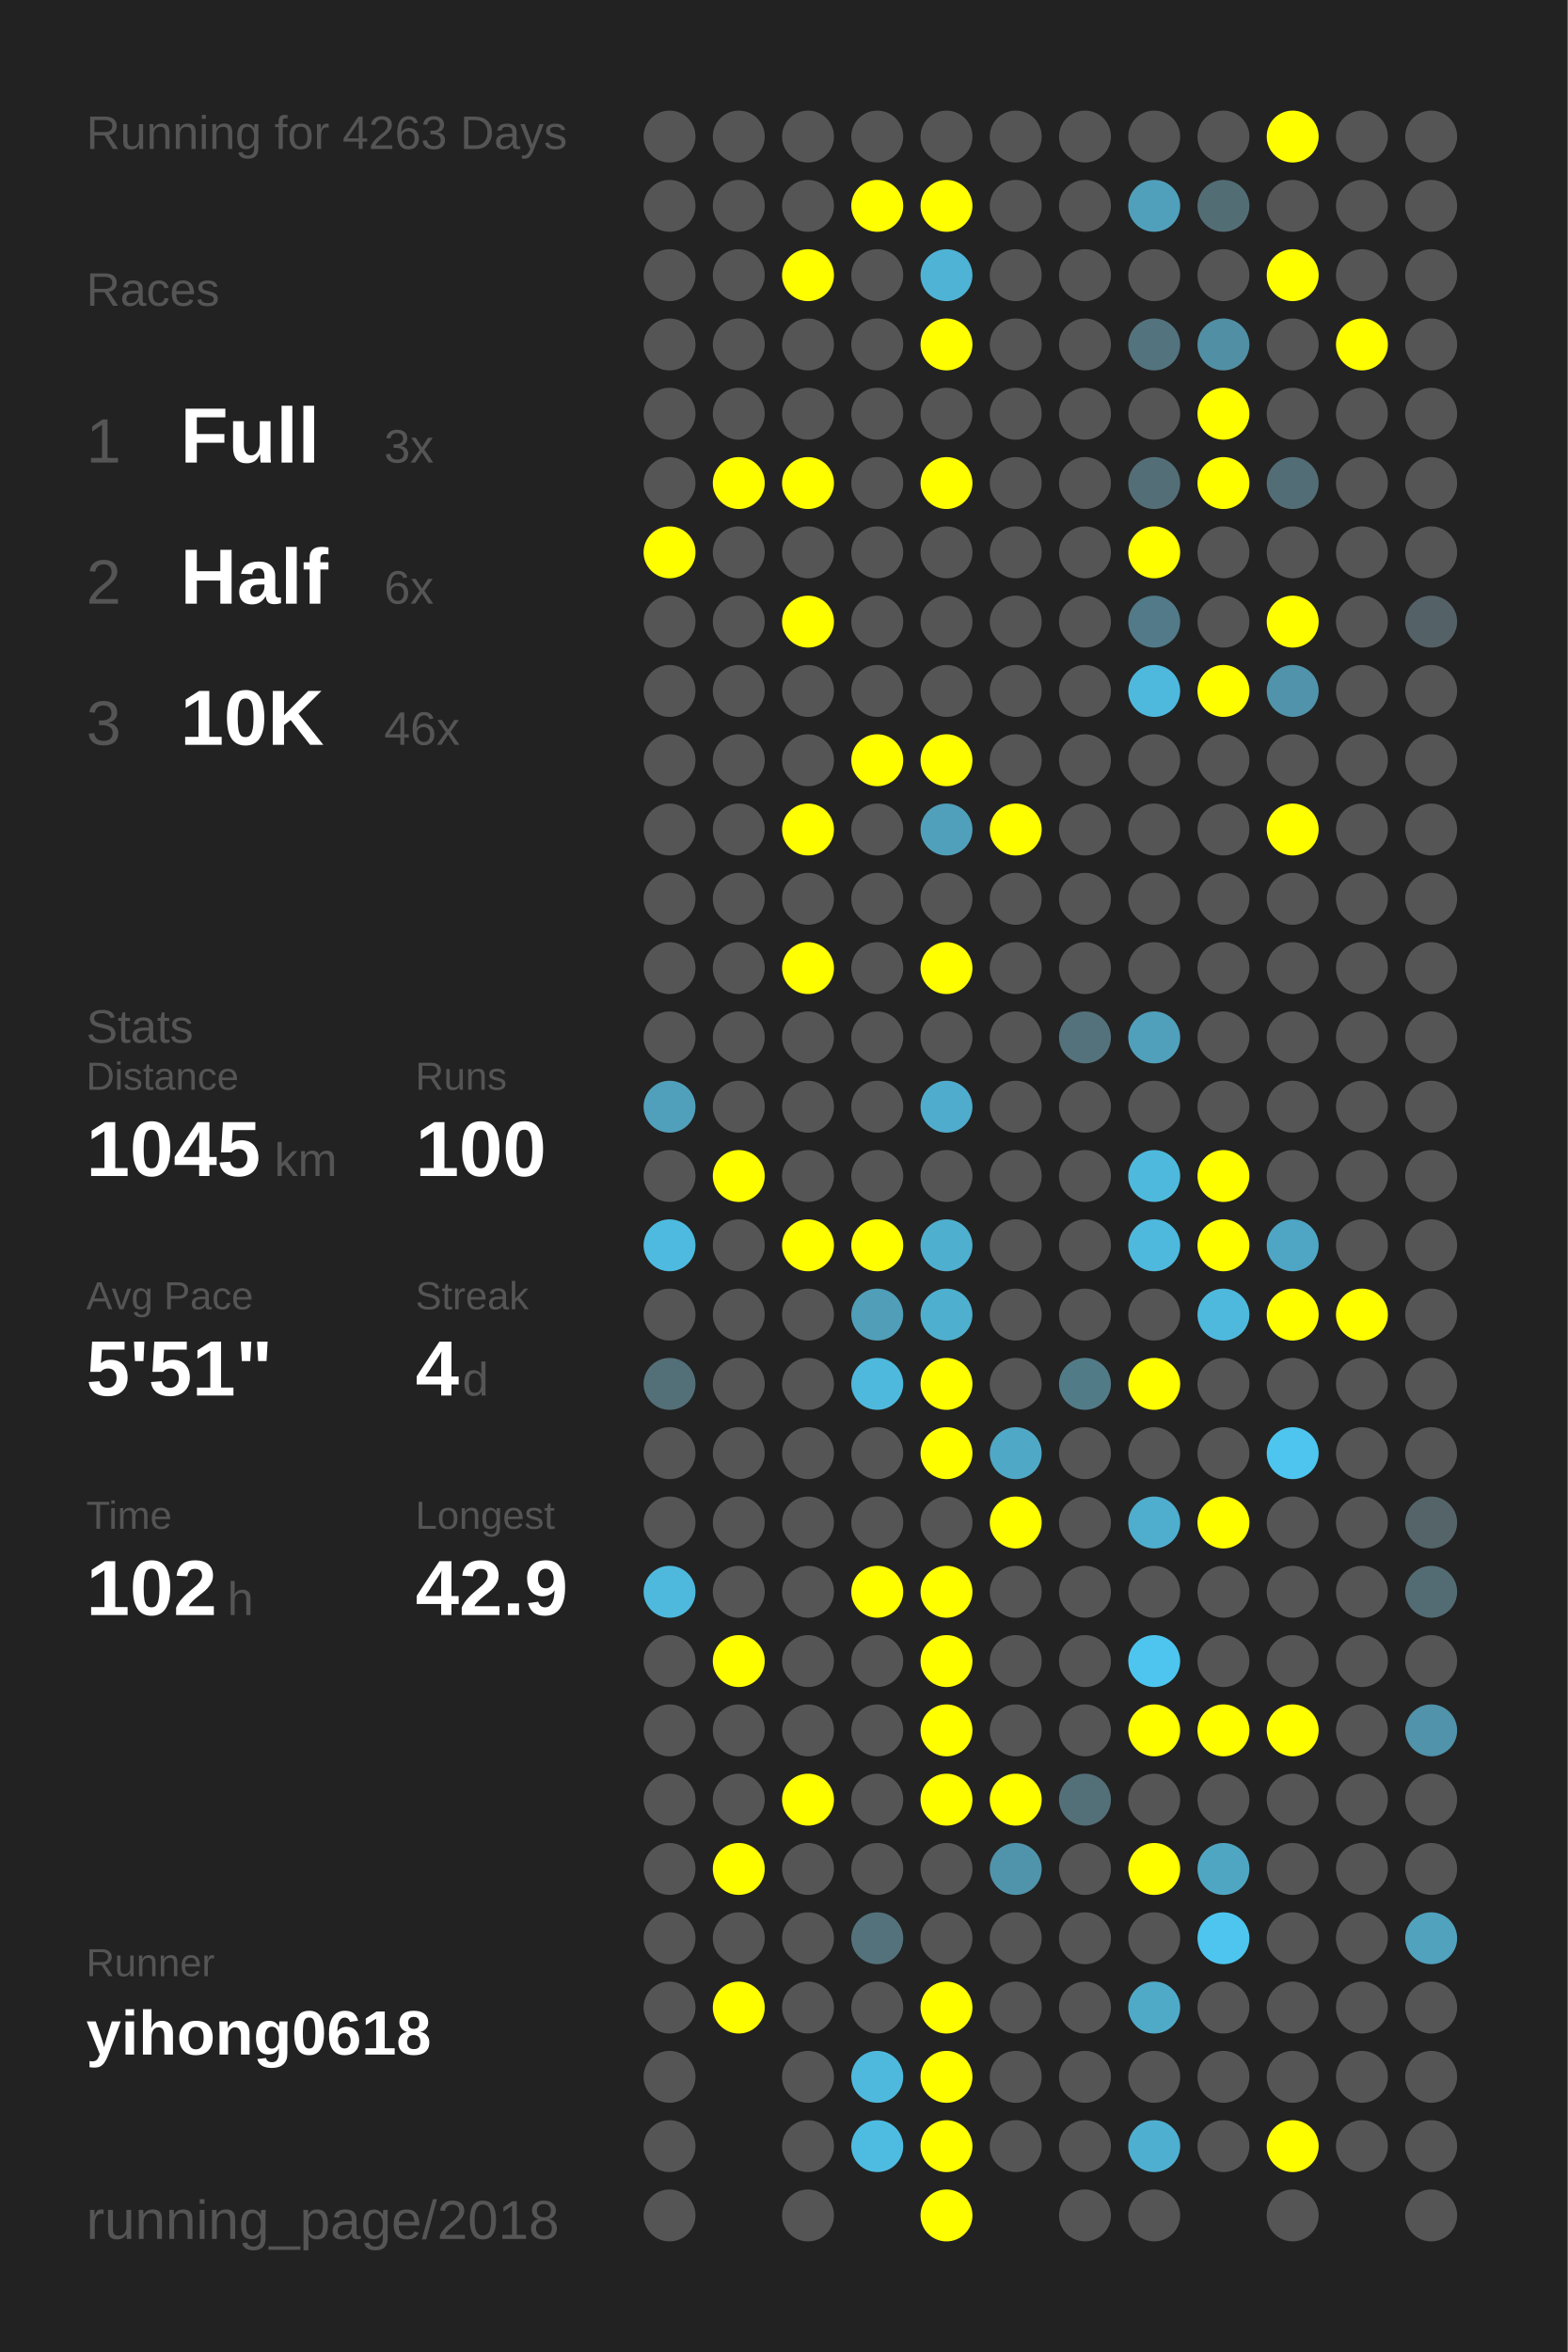
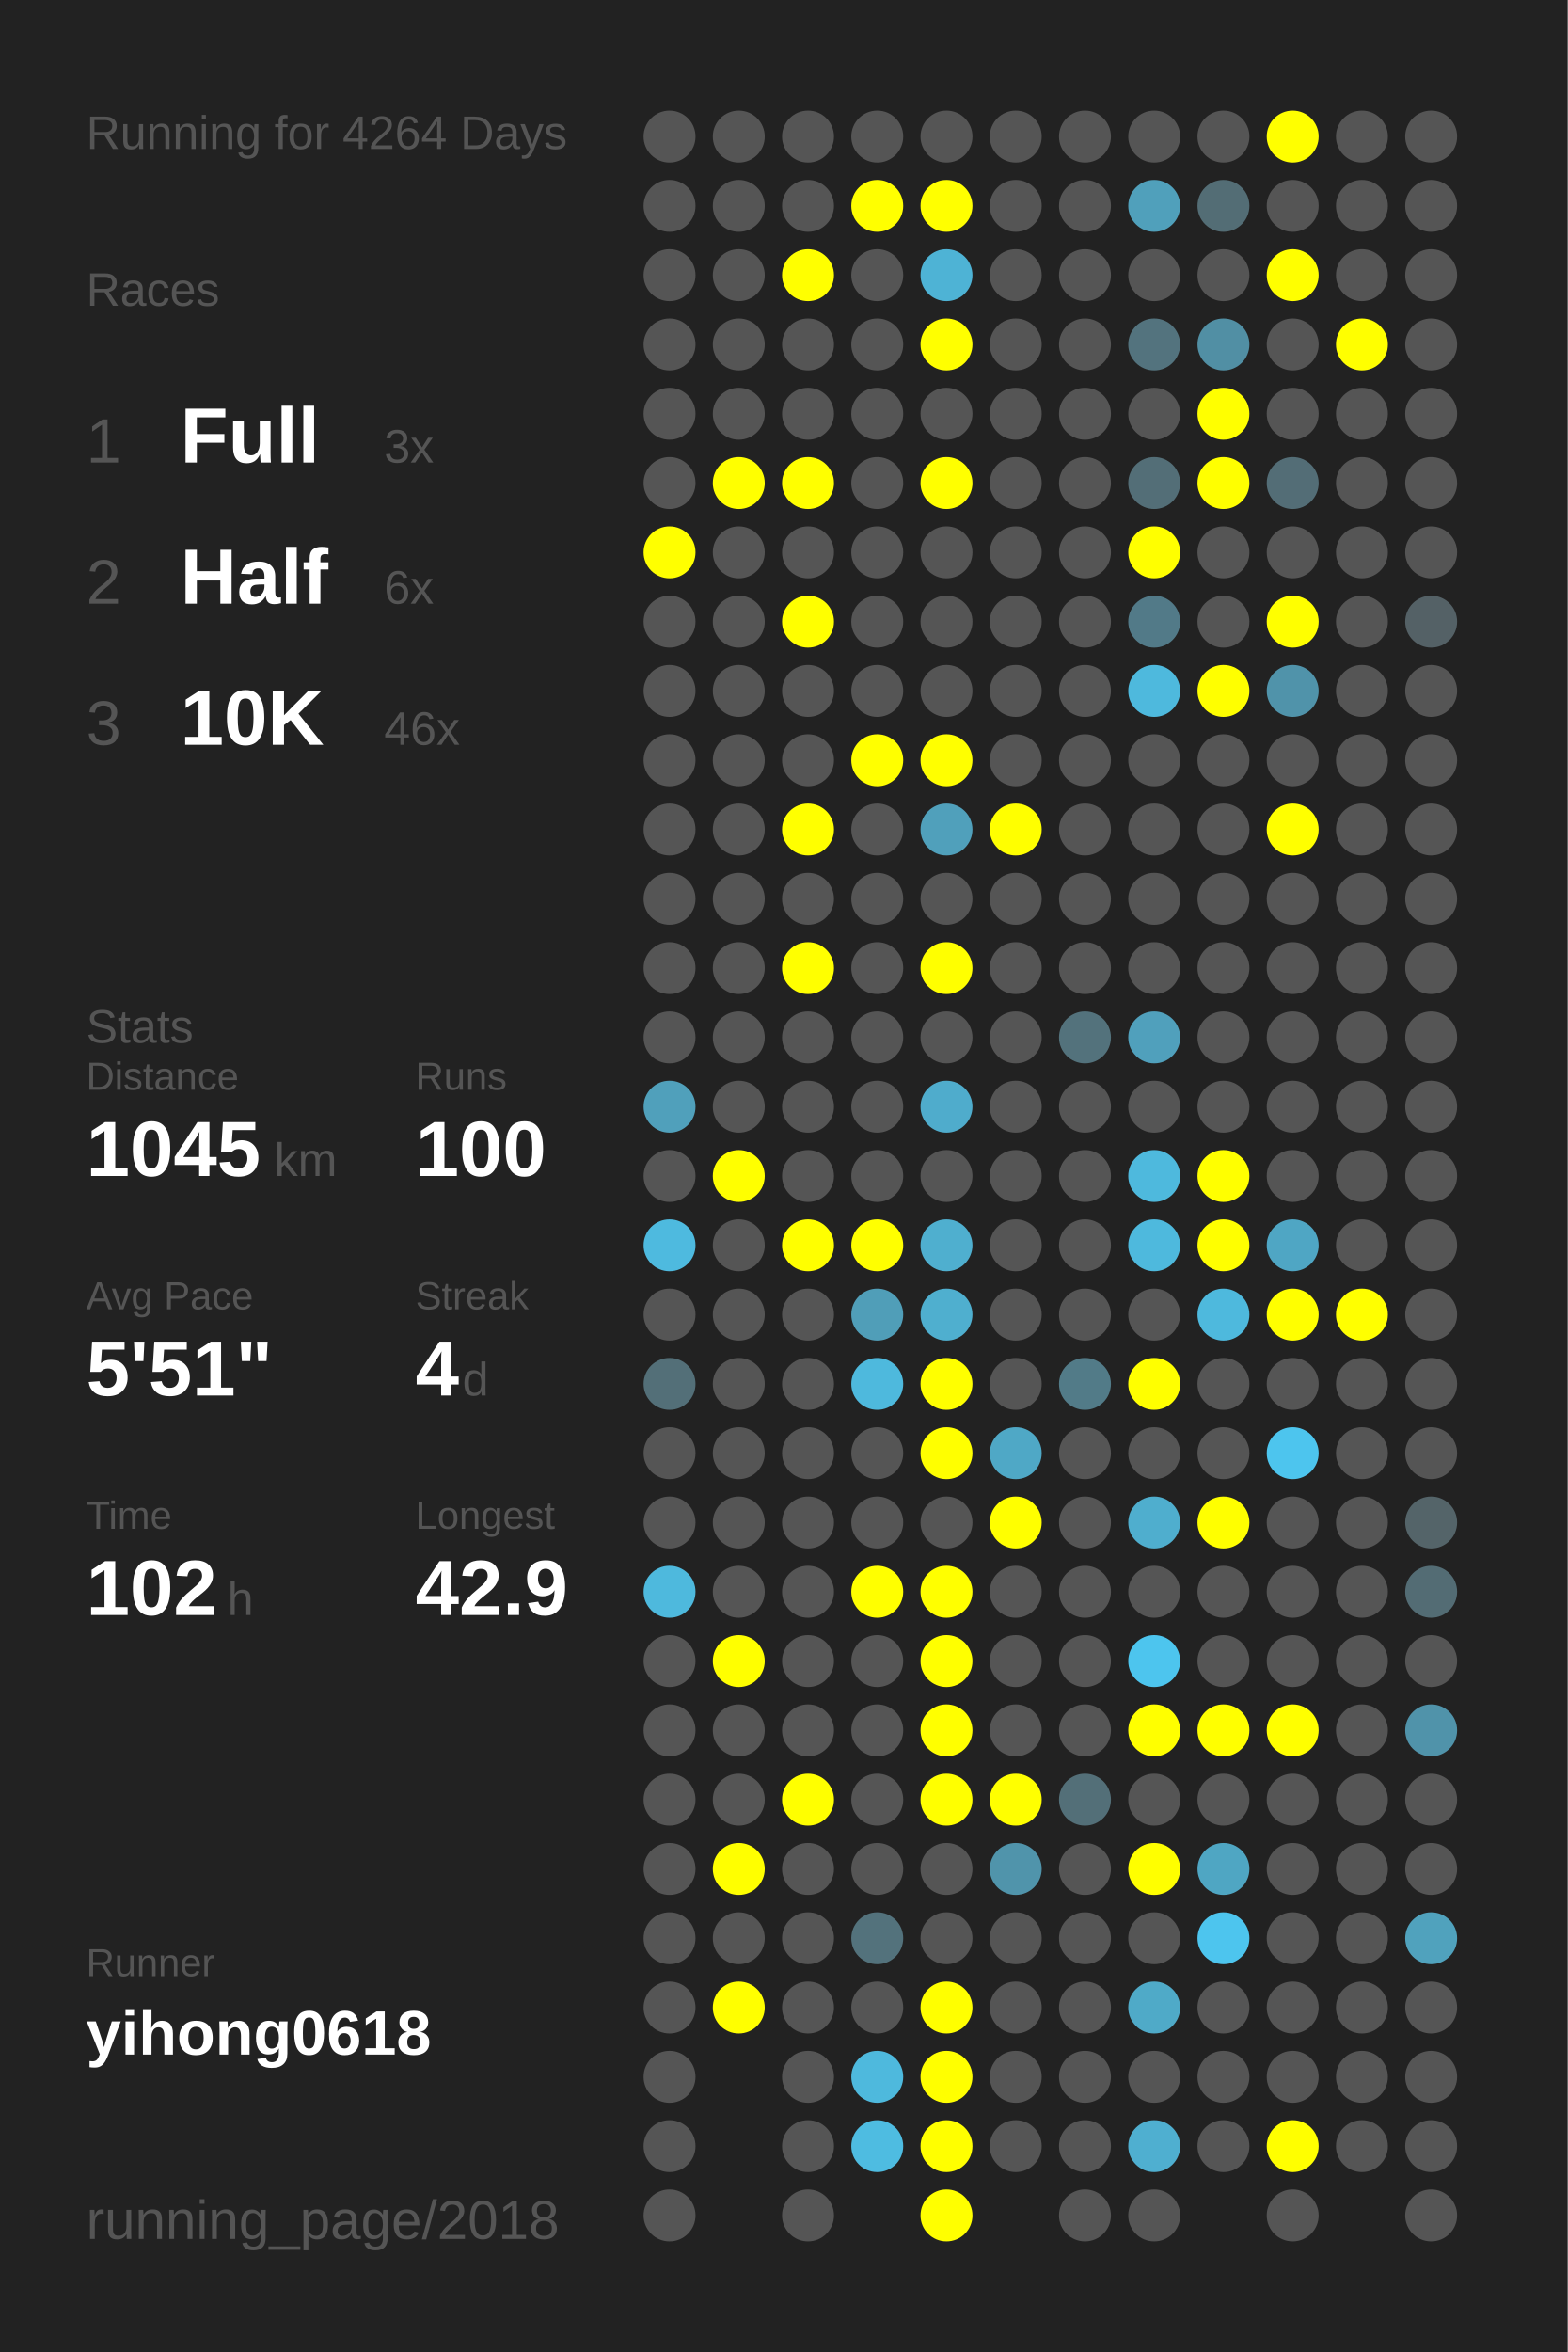
<svg xmlns="http://www.w3.org/2000/svg" baseProfile="full" height="300mm" version="1.1" viewBox="0,0,200,300" width="200mm">
  <defs />
  <rect fill="#222222" height="300" width="200" x="0" y="0" />
-   <text fill="#555555" style="font-size:6px; font-family:Arial;" x="11" y="19">Running for 4263 Days</text>
+   <text fill="#555555" style="font-size:6px; font-family:Arial;" x="11" y="19">Running for 4264 Days</text>
  <text fill="#555555" style="font-size:6px; font-family:Arial;" x="11" y="39">Races</text>
  <text fill="#555555" style="font-size:8px; font-family:Arial;" x="11" y="59">1</text>
  <text fill="#FFFFFF" style="font-size:10px; font-family:Arial; font-weight:bold;" x="23" y="59">Full</text>
  <text fill="#555555" style="font-size:6px; font-family:Arial;" x="49" y="59">3x</text>
  <text fill="#555555" style="font-size:8px; font-family:Arial;" x="11" y="77">2</text>
  <text fill="#FFFFFF" style="font-size:10px; font-family:Arial; font-weight:bold;" x="23" y="77">Half</text>
  <text fill="#555555" style="font-size:6px; font-family:Arial;" x="49" y="77">6x</text>
  <text fill="#555555" style="font-size:8px; font-family:Arial;" x="11" y="95">3</text>
  <text fill="#FFFFFF" style="font-size:10px; font-family:Arial; font-weight:bold;" x="23" y="95">10K</text>
  <text fill="#555555" style="font-size:6px; font-family:Arial;" x="49" y="95">46x</text>
  <text fill="#555555" style="font-size:6px; font-family:Arial;" x="11" y="133">Stats</text>
  <text fill="#555555" style="font-size:5px; font-family:Arial;" x="11" y="139">Distance</text>
  <text fill="#FFFFFF" style="font-size:10px; font-family:Arial; font-weight:bold;" x="11" y="150">1045</text>
  <text fill="#555555" style="font-size:6px; font-family:Arial;" x="35" y="150">km</text>
  <text fill="#555555" style="font-size:5px; font-family:Arial;" x="53" y="139">Runs</text>
  <text fill="#FFFFFF" style="font-size:10px; font-family:Arial; font-weight:bold;" x="53" y="150">100</text>
  <text fill="#555555" style="font-size:5px; font-family:Arial;" x="11" y="167">Avg Pace</text>
  <text fill="#FFFFFF" style="font-size:10px; font-family:Arial; font-weight:bold;" x="11" y="178">5'51"</text>
  <text fill="#555555" style="font-size:5px; font-family:Arial;" x="53" y="167">Streak</text>
  <text fill="#FFFFFF" style="font-size:10px; font-family:Arial; font-weight:bold;" x="53" y="178">4</text>
  <text fill="#555555" style="font-size:6px; font-family:Arial;" x="59" y="178">d</text>
  <text fill="#555555" style="font-size:5px; font-family:Arial;" x="11" y="195">Time</text>
  <text fill="#FFFFFF" style="font-size:10px; font-family:Arial; font-weight:bold;" x="11" y="206">102</text>
  <text fill="#555555" style="font-size:6px; font-family:Arial;" x="29" y="206">h</text>
  <text fill="#555555" style="font-size:5px; font-family:Arial;" x="53" y="195">Longest</text>
  <text fill="#FFFFFF" style="font-size:10px; font-family:Arial; font-weight:bold;" x="53" y="206">42.9</text>
  <text fill="#555555" style="font-size:5px; font-family:Arial;" x="11" y="252.065">Runner</text>
  <text fill="#FFFFFF" style="font-size:8px; font-family:Arial; font-weight:bold;" x="11" y="262.065">yihong0618</text>
  <text fill="#555555" style="font-size:7px; font-family:Arial;" x="11" y="285.581">running_page/2018</text>
  <circle cx="85.417" cy="17.419" fill="#555555" r="3.312" />
  <circle cx="85.417" cy="26.258" fill="#555555" r="3.312" />
  <circle cx="85.417" cy="35.097" fill="#555555" r="3.312" />
  <circle cx="85.417" cy="43.935" fill="#555555" r="3.312" />
  <circle cx="85.417" cy="52.774" fill="#555555" r="3.312" />
  <circle cx="85.417" cy="61.613" fill="#555555" r="3.312" />
  <circle cx="85.417" cy="70.452" fill="#FFFF00" r="3.312" />
  <circle cx="85.417" cy="79.29" fill="#555555" r="3.312" />
  <circle cx="85.417" cy="88.129" fill="#555555" r="3.312" />
  <circle cx="85.417" cy="96.968" fill="#555555" r="3.312" />
  <circle cx="85.417" cy="105.806" fill="#555555" r="3.312" />
  <circle cx="85.417" cy="114.645" fill="#555555" r="3.312" />
  <circle cx="85.417" cy="123.484" fill="#555555" r="3.312" />
  <circle cx="85.417" cy="132.323" fill="#555555" r="3.312" />
  <circle cx="85.417" cy="141.161" fill="#50a0bb" r="3.312" />
  <circle cx="85.417" cy="150" fill="#555555" r="3.312" />
  <circle cx="85.417" cy="158.839" fill="#4ebadf" r="3.312" />
  <circle cx="85.417" cy="167.677" fill="#555555" r="3.312" />
  <circle cx="85.417" cy="176.516" fill="#536f78" r="3.312" />
  <circle cx="85.417" cy="185.355" fill="#555555" r="3.312" />
  <circle cx="85.417" cy="194.194" fill="#555555" r="3.312" />
  <circle cx="85.417" cy="203.032" fill="#4eb9dd" r="3.312" />
  <circle cx="85.417" cy="211.871" fill="#555555" r="3.312" />
  <circle cx="85.417" cy="220.71" fill="#555555" r="3.312" />
  <circle cx="85.417" cy="229.548" fill="#555555" r="3.312" />
  <circle cx="85.417" cy="238.387" fill="#555555" r="3.312" />
  <circle cx="85.417" cy="247.226" fill="#555555" r="3.312" />
  <circle cx="85.417" cy="256.065" fill="#555555" r="3.312" />
  <circle cx="85.417" cy="264.903" fill="#555555" r="3.312" />
  <circle cx="85.417" cy="273.742" fill="#555555" r="3.312" />
  <circle cx="85.417" cy="282.581" fill="#555555" r="3.312" />
  <circle cx="94.25" cy="17.419" fill="#555555" r="3.312" />
  <circle cx="94.25" cy="26.258" fill="#555555" r="3.312" />
  <circle cx="94.25" cy="35.097" fill="#555555" r="3.312" />
  <circle cx="94.25" cy="43.935" fill="#555555" r="3.312" />
  <circle cx="94.25" cy="52.774" fill="#555555" r="3.312" />
  <circle cx="94.25" cy="61.613" fill="#FFFF00" r="3.312" />
  <circle cx="94.25" cy="70.452" fill="#555555" r="3.312" />
  <circle cx="94.25" cy="79.29" fill="#555555" r="3.312" />
  <circle cx="94.25" cy="88.129" fill="#555555" r="3.312" />
  <circle cx="94.25" cy="96.968" fill="#555555" r="3.312" />
  <circle cx="94.25" cy="105.806" fill="#555555" r="3.312" />
  <circle cx="94.25" cy="114.645" fill="#555555" r="3.312" />
  <circle cx="94.25" cy="123.484" fill="#555555" r="3.312" />
  <circle cx="94.25" cy="132.323" fill="#555555" r="3.312" />
  <circle cx="94.25" cy="141.161" fill="#555555" r="3.312" />
  <circle cx="94.25" cy="150" fill="#FFFF00" r="3.312" />
  <circle cx="94.25" cy="158.839" fill="#555555" r="3.312" />
  <circle cx="94.25" cy="167.677" fill="#555555" r="3.312" />
  <circle cx="94.25" cy="176.516" fill="#555555" r="3.312" />
  <circle cx="94.25" cy="185.355" fill="#555555" r="3.312" />
  <circle cx="94.25" cy="194.194" fill="#555555" r="3.312" />
  <circle cx="94.25" cy="203.032" fill="#555555" r="3.312" />
  <circle cx="94.25" cy="211.871" fill="#FFFF00" r="3.312" />
  <circle cx="94.25" cy="220.71" fill="#555555" r="3.312" />
  <circle cx="94.25" cy="229.548" fill="#555555" r="3.312" />
  <circle cx="94.25" cy="238.387" fill="#FFFF00" r="3.312" />
  <circle cx="94.25" cy="247.226" fill="#555555" r="3.312" />
  <circle cx="94.25" cy="256.065" fill="#FFFF00" r="3.312" />
  <circle cx="103.083" cy="17.419" fill="#555555" r="3.312" />
  <circle cx="103.083" cy="26.258" fill="#555555" r="3.312" />
  <circle cx="103.083" cy="35.097" fill="#FFFF00" r="3.312" />
  <circle cx="103.083" cy="43.935" fill="#555555" r="3.312" />
  <circle cx="103.083" cy="52.774" fill="#555555" r="3.312" />
  <circle cx="103.083" cy="61.613" fill="#FFFF00" r="3.312" />
  <circle cx="103.083" cy="70.452" fill="#555555" r="3.312" />
  <circle cx="103.083" cy="79.29" fill="#FFFF00" r="3.312" />
  <circle cx="103.083" cy="88.129" fill="#555555" r="3.312" />
  <circle cx="103.083" cy="96.968" fill="#555555" r="3.312" />
  <circle cx="103.083" cy="105.806" fill="#FFFF00" r="3.312" />
  <circle cx="103.083" cy="114.645" fill="#555555" r="3.312" />
  <circle cx="103.083" cy="123.484" fill="#FFFF00" r="3.312" />
  <circle cx="103.083" cy="132.323" fill="#555555" r="3.312" />
  <circle cx="103.083" cy="141.161" fill="#555555" r="3.312" />
  <circle cx="103.083" cy="150" fill="#555555" r="3.312" />
  <circle cx="103.083" cy="158.839" fill="#FFFF00" r="3.312" />
  <circle cx="103.083" cy="167.677" fill="#555555" r="3.312" />
  <circle cx="103.083" cy="176.516" fill="#555555" r="3.312" />
  <circle cx="103.083" cy="185.355" fill="#555555" r="3.312" />
  <circle cx="103.083" cy="194.194" fill="#555555" r="3.312" />
  <circle cx="103.083" cy="203.032" fill="#555555" r="3.312" />
  <circle cx="103.083" cy="211.871" fill="#555555" r="3.312" />
  <circle cx="103.083" cy="220.71" fill="#555555" r="3.312" />
  <circle cx="103.083" cy="229.548" fill="#FFFF00" r="3.312" />
  <circle cx="103.083" cy="238.387" fill="#555555" r="3.312" />
  <circle cx="103.083" cy="247.226" fill="#555555" r="3.312" />
  <circle cx="103.083" cy="256.065" fill="#555555" r="3.312" />
  <circle cx="103.083" cy="264.903" fill="#555555" r="3.312" />
  <circle cx="103.083" cy="273.742" fill="#555555" r="3.312" />
  <circle cx="103.083" cy="282.581" fill="#555555" r="3.312" />
  <circle cx="111.917" cy="17.419" fill="#555555" r="3.312" />
  <circle cx="111.917" cy="26.258" fill="#FFFF00" r="3.312" />
  <circle cx="111.917" cy="35.097" fill="#555555" r="3.312" />
  <circle cx="111.917" cy="43.935" fill="#555555" r="3.312" />
  <circle cx="111.917" cy="52.774" fill="#555555" r="3.312" />
  <circle cx="111.917" cy="61.613" fill="#555555" r="3.312" />
  <circle cx="111.917" cy="70.452" fill="#555555" r="3.312" />
  <circle cx="111.917" cy="79.29" fill="#555555" r="3.312" />
  <circle cx="111.917" cy="88.129" fill="#555555" r="3.312" />
  <circle cx="111.917" cy="96.968" fill="#FFFF00" r="3.312" />
  <circle cx="111.917" cy="105.806" fill="#555555" r="3.312" />
  <circle cx="111.917" cy="114.645" fill="#555555" r="3.312" />
  <circle cx="111.917" cy="123.484" fill="#555555" r="3.312" />
  <circle cx="111.917" cy="132.323" fill="#555555" r="3.312" />
  <circle cx="111.917" cy="141.161" fill="#555555" r="3.312" />
  <circle cx="111.917" cy="150" fill="#555555" r="3.312" />
  <circle cx="111.917" cy="158.839" fill="#FFFF00" r="3.312" />
  <circle cx="111.917" cy="167.677" fill="#509eb8" r="3.312" />
  <circle cx="111.917" cy="176.516" fill="#4eb9dd" r="3.312" />
  <circle cx="111.917" cy="185.355" fill="#555555" r="3.312" />
  <circle cx="111.917" cy="194.194" fill="#555555" r="3.312" />
  <circle cx="111.917" cy="203.032" fill="#FFFF00" r="3.312" />
  <circle cx="111.917" cy="211.871" fill="#555555" r="3.312" />
  <circle cx="111.917" cy="220.71" fill="#555555" r="3.312" />
  <circle cx="111.917" cy="229.548" fill="#555555" r="3.312" />
  <circle cx="111.917" cy="238.387" fill="#555555" r="3.312" />
  <circle cx="111.917" cy="247.226" fill="#53727c" r="3.312" />
  <circle cx="111.917" cy="256.065" fill="#555555" r="3.312" />
  <circle cx="111.917" cy="264.903" fill="#4eb9dd" r="3.312" />
  <circle cx="111.917" cy="273.742" fill="#4ebce1" r="3.312" />
  <circle cx="120.75" cy="17.419" fill="#555555" r="3.312" />
  <circle cx="120.75" cy="26.258" fill="#FFFF00" r="3.312" />
  <circle cx="120.75" cy="35.097" fill="#4eb3d5" r="3.312" />
  <circle cx="120.75" cy="43.935" fill="#FFFF00" r="3.312" />
  <circle cx="120.75" cy="52.774" fill="#555555" r="3.312" />
  <circle cx="120.75" cy="61.613" fill="#FFFF00" r="3.312" />
  <circle cx="120.75" cy="70.452" fill="#555555" r="3.312" />
  <circle cx="120.75" cy="79.29" fill="#555555" r="3.312" />
  <circle cx="120.75" cy="88.129" fill="#555555" r="3.312" />
  <circle cx="120.75" cy="96.968" fill="#FFFF00" r="3.312" />
  <circle cx="120.75" cy="105.806" fill="#50a0bb" r="3.312" />
  <circle cx="120.75" cy="114.645" fill="#555555" r="3.312" />
  <circle cx="120.75" cy="123.484" fill="#FFFF00" r="3.312" />
  <circle cx="120.75" cy="132.323" fill="#555555" r="3.312" />
  <circle cx="120.75" cy="141.161" fill="#4faccc" r="3.312" />
  <circle cx="120.75" cy="150" fill="#555555" r="3.312" />
  <circle cx="120.75" cy="158.839" fill="#4fafcf" r="3.312" />
  <circle cx="120.75" cy="167.677" fill="#4fafcf" r="3.312" />
  <circle cx="120.75" cy="176.516" fill="#FFFF00" r="3.312" />
  <circle cx="120.75" cy="185.355" fill="#FFFF00" r="3.312" />
  <circle cx="120.75" cy="194.194" fill="#555555" r="3.312" />
  <circle cx="120.75" cy="203.032" fill="#FFFF00" r="3.312" />
  <circle cx="120.75" cy="211.871" fill="#FFFF00" r="3.312" />
  <circle cx="120.75" cy="220.71" fill="#FFFF00" r="3.312" />
  <circle cx="120.75" cy="229.548" fill="#FFFF00" r="3.312" />
  <circle cx="120.75" cy="238.387" fill="#555555" r="3.312" />
  <circle cx="120.75" cy="247.226" fill="#555555" r="3.312" />
  <circle cx="120.75" cy="256.065" fill="#FFFF00" r="3.312" />
  <circle cx="120.75" cy="264.903" fill="#FFFF00" r="3.312" />
  <circle cx="120.75" cy="273.742" fill="#FFFF00" r="3.312" />
  <circle cx="120.75" cy="282.581" fill="#FFFF00" r="3.312" />
  <circle cx="129.583" cy="17.419" fill="#555555" r="3.312" />
  <circle cx="129.583" cy="26.258" fill="#555555" r="3.312" />
  <circle cx="129.583" cy="35.097" fill="#555555" r="3.312" />
  <circle cx="129.583" cy="43.935" fill="#555555" r="3.312" />
  <circle cx="129.583" cy="52.774" fill="#555555" r="3.312" />
  <circle cx="129.583" cy="61.613" fill="#555555" r="3.312" />
  <circle cx="129.583" cy="70.452" fill="#555555" r="3.312" />
  <circle cx="129.583" cy="79.29" fill="#555555" r="3.312" />
  <circle cx="129.583" cy="88.129" fill="#555555" r="3.312" />
  <circle cx="129.583" cy="96.968" fill="#555555" r="3.312" />
  <circle cx="129.583" cy="105.806" fill="#FFFF00" r="3.312" />
  <circle cx="129.583" cy="114.645" fill="#555555" r="3.312" />
  <circle cx="129.583" cy="123.484" fill="#555555" r="3.312" />
  <circle cx="129.583" cy="132.323" fill="#555555" r="3.312" />
  <circle cx="129.583" cy="141.161" fill="#555555" r="3.312" />
  <circle cx="129.583" cy="150" fill="#555555" r="3.312" />
  <circle cx="129.583" cy="158.839" fill="#555555" r="3.312" />
  <circle cx="129.583" cy="167.677" fill="#555555" r="3.312" />
  <circle cx="129.583" cy="176.516" fill="#555555" r="3.312" />
  <circle cx="129.583" cy="185.355" fill="#4fa8c6" r="3.312" />
  <circle cx="129.583" cy="194.194" fill="#FFFF00" r="3.312" />
  <circle cx="129.583" cy="203.032" fill="#555555" r="3.312" />
  <circle cx="129.583" cy="211.871" fill="#555555" r="3.312" />
  <circle cx="129.583" cy="220.71" fill="#555555" r="3.312" />
  <circle cx="129.583" cy="229.548" fill="#FFFF00" r="3.312" />
  <circle cx="129.583" cy="238.387" fill="#5094ab" r="3.312" />
  <circle cx="129.583" cy="247.226" fill="#555555" r="3.312" />
  <circle cx="129.583" cy="256.065" fill="#555555" r="3.312" />
  <circle cx="129.583" cy="264.903" fill="#555555" r="3.312" />
  <circle cx="129.583" cy="273.742" fill="#555555" r="3.312" />
  <circle cx="138.417" cy="17.419" fill="#555555" r="3.312" />
  <circle cx="138.417" cy="26.258" fill="#555555" r="3.312" />
  <circle cx="138.417" cy="35.097" fill="#555555" r="3.312" />
  <circle cx="138.417" cy="43.935" fill="#555555" r="3.312" />
  <circle cx="138.417" cy="52.774" fill="#555555" r="3.312" />
  <circle cx="138.417" cy="61.613" fill="#555555" r="3.312" />
  <circle cx="138.417" cy="70.452" fill="#555555" r="3.312" />
  <circle cx="138.417" cy="79.29" fill="#555555" r="3.312" />
  <circle cx="138.417" cy="88.129" fill="#555555" r="3.312" />
  <circle cx="138.417" cy="96.968" fill="#555555" r="3.312" />
  <circle cx="138.417" cy="105.806" fill="#555555" r="3.312" />
  <circle cx="138.417" cy="114.645" fill="#555555" r="3.312" />
  <circle cx="138.417" cy="123.484" fill="#555555" r="3.312" />
  <circle cx="138.417" cy="132.323" fill="#53727c" r="3.312" />
  <circle cx="138.417" cy="141.161" fill="#555555" r="3.312" />
  <circle cx="138.417" cy="150" fill="#555555" r="3.312" />
  <circle cx="138.417" cy="158.839" fill="#555555" r="3.312" />
  <circle cx="138.417" cy="167.677" fill="#555555" r="3.312" />
  <circle cx="138.417" cy="176.516" fill="#527b88" r="3.312" />
  <circle cx="138.417" cy="185.355" fill="#555555" r="3.312" />
  <circle cx="138.417" cy="194.194" fill="#555555" r="3.312" />
  <circle cx="138.417" cy="203.032" fill="#555555" r="3.312" />
  <circle cx="138.417" cy="211.871" fill="#555555" r="3.312" />
  <circle cx="138.417" cy="220.71" fill="#555555" r="3.312" />
  <circle cx="138.417" cy="229.548" fill="#536f78" r="3.312" />
  <circle cx="138.417" cy="238.387" fill="#555555" r="3.312" />
  <circle cx="138.417" cy="247.226" fill="#555555" r="3.312" />
  <circle cx="138.417" cy="256.065" fill="#555555" r="3.312" />
  <circle cx="138.417" cy="264.903" fill="#555555" r="3.312" />
  <circle cx="138.417" cy="273.742" fill="#555555" r="3.312" />
  <circle cx="138.417" cy="282.581" fill="#555555" r="3.312" />
  <circle cx="147.25" cy="17.419" fill="#555555" r="3.312" />
  <circle cx="147.25" cy="26.258" fill="#50a0bb" r="3.312" />
  <circle cx="147.25" cy="35.097" fill="#555555" r="3.312" />
  <circle cx="147.25" cy="43.935" fill="#53737e" r="3.312" />
  <circle cx="147.25" cy="52.774" fill="#555555" r="3.312" />
  <circle cx="147.25" cy="61.613" fill="#536e77" r="3.312" />
  <circle cx="147.25" cy="70.452" fill="#FFFF00" r="3.312" />
  <circle cx="147.25" cy="79.29" fill="#527a88" r="3.312" />
  <circle cx="147.25" cy="88.129" fill="#4eb9dd" r="3.312" />
  <circle cx="147.25" cy="96.968" fill="#555555" r="3.312" />
  <circle cx="147.25" cy="105.806" fill="#555555" r="3.312" />
  <circle cx="147.25" cy="114.645" fill="#555555" r="3.312" />
  <circle cx="147.25" cy="123.484" fill="#555555" r="3.312" />
  <circle cx="147.25" cy="132.323" fill="#50a0bc" r="3.312" />
  <circle cx="147.25" cy="141.161" fill="#555555" r="3.312" />
  <circle cx="147.25" cy="150" fill="#4eb9dd" r="3.312" />
  <circle cx="147.25" cy="158.839" fill="#4eb9dd" r="3.312" />
  <circle cx="147.25" cy="167.677" fill="#555555" r="3.312" />
  <circle cx="147.25" cy="176.516" fill="#FFFF00" r="3.312" />
  <circle cx="147.25" cy="185.355" fill="#555555" r="3.312" />
  <circle cx="147.25" cy="194.194" fill="#4faece" r="3.312" />
  <circle cx="147.25" cy="203.032" fill="#555555" r="3.312" />
  <circle cx="147.25" cy="211.871" fill="#4dc5ee" r="3.312" />
  <circle cx="147.25" cy="220.71" fill="#FFFF00" r="3.312" />
  <circle cx="147.25" cy="229.548" fill="#555555" r="3.312" />
  <circle cx="147.25" cy="238.387" fill="#FFFF00" r="3.312" />
  <circle cx="147.25" cy="247.226" fill="#555555" r="3.312" />
  <circle cx="147.25" cy="256.065" fill="#4faac8" r="3.312" />
  <circle cx="147.25" cy="264.903" fill="#555555" r="3.312" />
  <circle cx="147.25" cy="273.742" fill="#4fafd0" r="3.312" />
  <circle cx="147.25" cy="282.581" fill="#555555" r="3.312" />
  <circle cx="156.083" cy="17.419" fill="#555555" r="3.312" />
  <circle cx="156.083" cy="26.258" fill="#536d75" r="3.312" />
  <circle cx="156.083" cy="35.097" fill="#555555" r="3.312" />
  <circle cx="156.083" cy="43.935" fill="#518fa4" r="3.312" />
  <circle cx="156.083" cy="52.774" fill="#FFFF00" r="3.312" />
  <circle cx="156.083" cy="61.613" fill="#FFFF00" r="3.312" />
  <circle cx="156.083" cy="70.452" fill="#555555" r="3.312" />
  <circle cx="156.083" cy="79.29" fill="#555555" r="3.312" />
  <circle cx="156.083" cy="88.129" fill="#FFFF00" r="3.312" />
  <circle cx="156.083" cy="96.968" fill="#555555" r="3.312" />
  <circle cx="156.083" cy="105.806" fill="#555555" r="3.312" />
  <circle cx="156.083" cy="114.645" fill="#555555" r="3.312" />
  <circle cx="156.083" cy="123.484" fill="#555555" r="3.312" />
  <circle cx="156.083" cy="132.323" fill="#555555" r="3.312" />
  <circle cx="156.083" cy="141.161" fill="#555555" r="3.312" />
  <circle cx="156.083" cy="150" fill="#FFFF00" r="3.312" />
  <circle cx="156.083" cy="158.839" fill="#FFFF00" r="3.312" />
  <circle cx="156.083" cy="167.677" fill="#4eb9dd" r="3.312" />
  <circle cx="156.083" cy="176.516" fill="#555555" r="3.312" />
  <circle cx="156.083" cy="185.355" fill="#555555" r="3.312" />
  <circle cx="156.083" cy="194.194" fill="#FFFF00" r="3.312" />
  <circle cx="156.083" cy="203.032" fill="#555555" r="3.312" />
  <circle cx="156.083" cy="211.871" fill="#555555" r="3.312" />
  <circle cx="156.083" cy="220.71" fill="#FFFF00" r="3.312" />
  <circle cx="156.083" cy="229.548" fill="#555555" r="3.312" />
  <circle cx="156.083" cy="238.387" fill="#4fa6c3" r="3.312" />
  <circle cx="156.083" cy="247.226" fill="#4dc5ee" r="3.312" />
  <circle cx="156.083" cy="256.065" fill="#555555" r="3.312" />
  <circle cx="156.083" cy="264.903" fill="#555555" r="3.312" />
  <circle cx="156.083" cy="273.742" fill="#555555" r="3.312" />
  <circle cx="164.917" cy="17.419" fill="#FFFF00" r="3.312" />
  <circle cx="164.917" cy="26.258" fill="#555555" r="3.312" />
  <circle cx="164.917" cy="35.097" fill="#FFFF00" r="3.312" />
  <circle cx="164.917" cy="43.935" fill="#555555" r="3.312" />
  <circle cx="164.917" cy="52.774" fill="#555555" r="3.312" />
  <circle cx="164.917" cy="61.613" fill="#536d76" r="3.312" />
  <circle cx="164.917" cy="70.452" fill="#555555" r="3.312" />
  <circle cx="164.917" cy="79.29" fill="#FFFF00" r="3.312" />
  <circle cx="164.917" cy="88.129" fill="#5093aa" r="3.312" />
  <circle cx="164.917" cy="96.968" fill="#555555" r="3.312" />
  <circle cx="164.917" cy="105.806" fill="#FFFF00" r="3.312" />
  <circle cx="164.917" cy="114.645" fill="#555555" r="3.312" />
  <circle cx="164.917" cy="123.484" fill="#555555" r="3.312" />
  <circle cx="164.917" cy="132.323" fill="#555555" r="3.312" />
  <circle cx="164.917" cy="141.161" fill="#555555" r="3.312" />
  <circle cx="164.917" cy="150" fill="#555555" r="3.312" />
  <circle cx="164.917" cy="158.839" fill="#4fa6c4" r="3.312" />
  <circle cx="164.917" cy="167.677" fill="#FFFF00" r="3.312" />
  <circle cx="164.917" cy="176.516" fill="#555555" r="3.312" />
  <circle cx="164.917" cy="185.355" fill="#4dc5ee" r="3.312" />
  <circle cx="164.917" cy="194.194" fill="#555555" r="3.312" />
  <circle cx="164.917" cy="203.032" fill="#555555" r="3.312" />
  <circle cx="164.917" cy="211.871" fill="#555555" r="3.312" />
  <circle cx="164.917" cy="220.71" fill="#FFFF00" r="3.312" />
  <circle cx="164.917" cy="229.548" fill="#555555" r="3.312" />
  <circle cx="164.917" cy="238.387" fill="#555555" r="3.312" />
  <circle cx="164.917" cy="247.226" fill="#555555" r="3.312" />
  <circle cx="164.917" cy="256.065" fill="#555555" r="3.312" />
  <circle cx="164.917" cy="264.903" fill="#555555" r="3.312" />
  <circle cx="164.917" cy="273.742" fill="#FFFF00" r="3.312" />
  <circle cx="164.917" cy="282.581" fill="#555555" r="3.312" />
  <circle cx="173.75" cy="17.419" fill="#555555" r="3.312" />
  <circle cx="173.75" cy="26.258" fill="#555555" r="3.312" />
  <circle cx="173.75" cy="35.097" fill="#555555" r="3.312" />
  <circle cx="173.75" cy="43.935" fill="#FFFF00" r="3.312" />
  <circle cx="173.75" cy="52.774" fill="#555555" r="3.312" />
  <circle cx="173.75" cy="61.613" fill="#555555" r="3.312" />
  <circle cx="173.75" cy="70.452" fill="#555555" r="3.312" />
  <circle cx="173.75" cy="79.29" fill="#555555" r="3.312" />
  <circle cx="173.75" cy="88.129" fill="#555555" r="3.312" />
  <circle cx="173.75" cy="96.968" fill="#555555" r="3.312" />
  <circle cx="173.75" cy="105.806" fill="#555555" r="3.312" />
  <circle cx="173.75" cy="114.645" fill="#555555" r="3.312" />
  <circle cx="173.75" cy="123.484" fill="#555555" r="3.312" />
  <circle cx="173.75" cy="132.323" fill="#555555" r="3.312" />
  <circle cx="173.75" cy="141.161" fill="#555555" r="3.312" />
  <circle cx="173.75" cy="150" fill="#555555" r="3.312" />
  <circle cx="173.75" cy="158.839" fill="#555555" r="3.312" />
  <circle cx="173.75" cy="167.677" fill="#FFFF00" r="3.312" />
  <circle cx="173.75" cy="176.516" fill="#555555" r="3.312" />
  <circle cx="173.75" cy="185.355" fill="#555555" r="3.312" />
  <circle cx="173.75" cy="194.194" fill="#555555" r="3.312" />
  <circle cx="173.75" cy="203.032" fill="#555555" r="3.312" />
  <circle cx="173.75" cy="211.871" fill="#555555" r="3.312" />
  <circle cx="173.75" cy="220.71" fill="#555555" r="3.312" />
  <circle cx="173.75" cy="229.548" fill="#555555" r="3.312" />
  <circle cx="173.75" cy="238.387" fill="#555555" r="3.312" />
  <circle cx="173.75" cy="247.226" fill="#555555" r="3.312" />
  <circle cx="173.75" cy="256.065" fill="#555555" r="3.312" />
  <circle cx="173.75" cy="264.903" fill="#555555" r="3.312" />
  <circle cx="173.75" cy="273.742" fill="#555555" r="3.312" />
  <circle cx="182.583" cy="17.419" fill="#555555" r="3.312" />
  <circle cx="182.583" cy="26.258" fill="#555555" r="3.312" />
  <circle cx="182.583" cy="35.097" fill="#555555" r="3.312" />
  <circle cx="182.583" cy="43.935" fill="#555555" r="3.312" />
  <circle cx="182.583" cy="52.774" fill="#555555" r="3.312" />
  <circle cx="182.583" cy="61.613" fill="#555555" r="3.312" />
  <circle cx="182.583" cy="70.452" fill="#555555" r="3.312" />
  <circle cx="182.583" cy="79.29" fill="#546166" r="3.312" />
  <circle cx="182.583" cy="88.129" fill="#555555" r="3.312" />
  <circle cx="182.583" cy="96.968" fill="#555555" r="3.312" />
  <circle cx="182.583" cy="105.806" fill="#555555" r="3.312" />
  <circle cx="182.583" cy="114.645" fill="#555555" r="3.312" />
  <circle cx="182.583" cy="123.484" fill="#555555" r="3.312" />
  <circle cx="182.583" cy="132.323" fill="#555555" r="3.312" />
  <circle cx="182.583" cy="141.161" fill="#555555" r="3.312" />
  <circle cx="182.583" cy="150" fill="#555555" r="3.312" />
  <circle cx="182.583" cy="158.839" fill="#555555" r="3.312" />
  <circle cx="182.583" cy="167.677" fill="#555555" r="3.312" />
  <circle cx="182.583" cy="176.516" fill="#555555" r="3.312" />
  <circle cx="182.583" cy="185.355" fill="#555555" r="3.312" />
  <circle cx="182.583" cy="194.194" fill="#546469" r="3.312" />
  <circle cx="182.583" cy="203.032" fill="#536c74" r="3.312" />
  <circle cx="182.583" cy="211.871" fill="#555555" r="3.312" />
  <circle cx="182.583" cy="220.71" fill="#5093aa" r="3.312" />
  <circle cx="182.583" cy="229.548" fill="#555555" r="3.312" />
  <circle cx="182.583" cy="238.387" fill="#555555" r="3.312" />
  <circle cx="182.583" cy="247.226" fill="#50a2bd" r="3.312" />
  <circle cx="182.583" cy="256.065" fill="#555555" r="3.312" />
  <circle cx="182.583" cy="264.903" fill="#555555" r="3.312" />
  <circle cx="182.583" cy="273.742" fill="#555555" r="3.312" />
  <circle cx="182.583" cy="282.581" fill="#555555" r="3.312" />
</svg>
